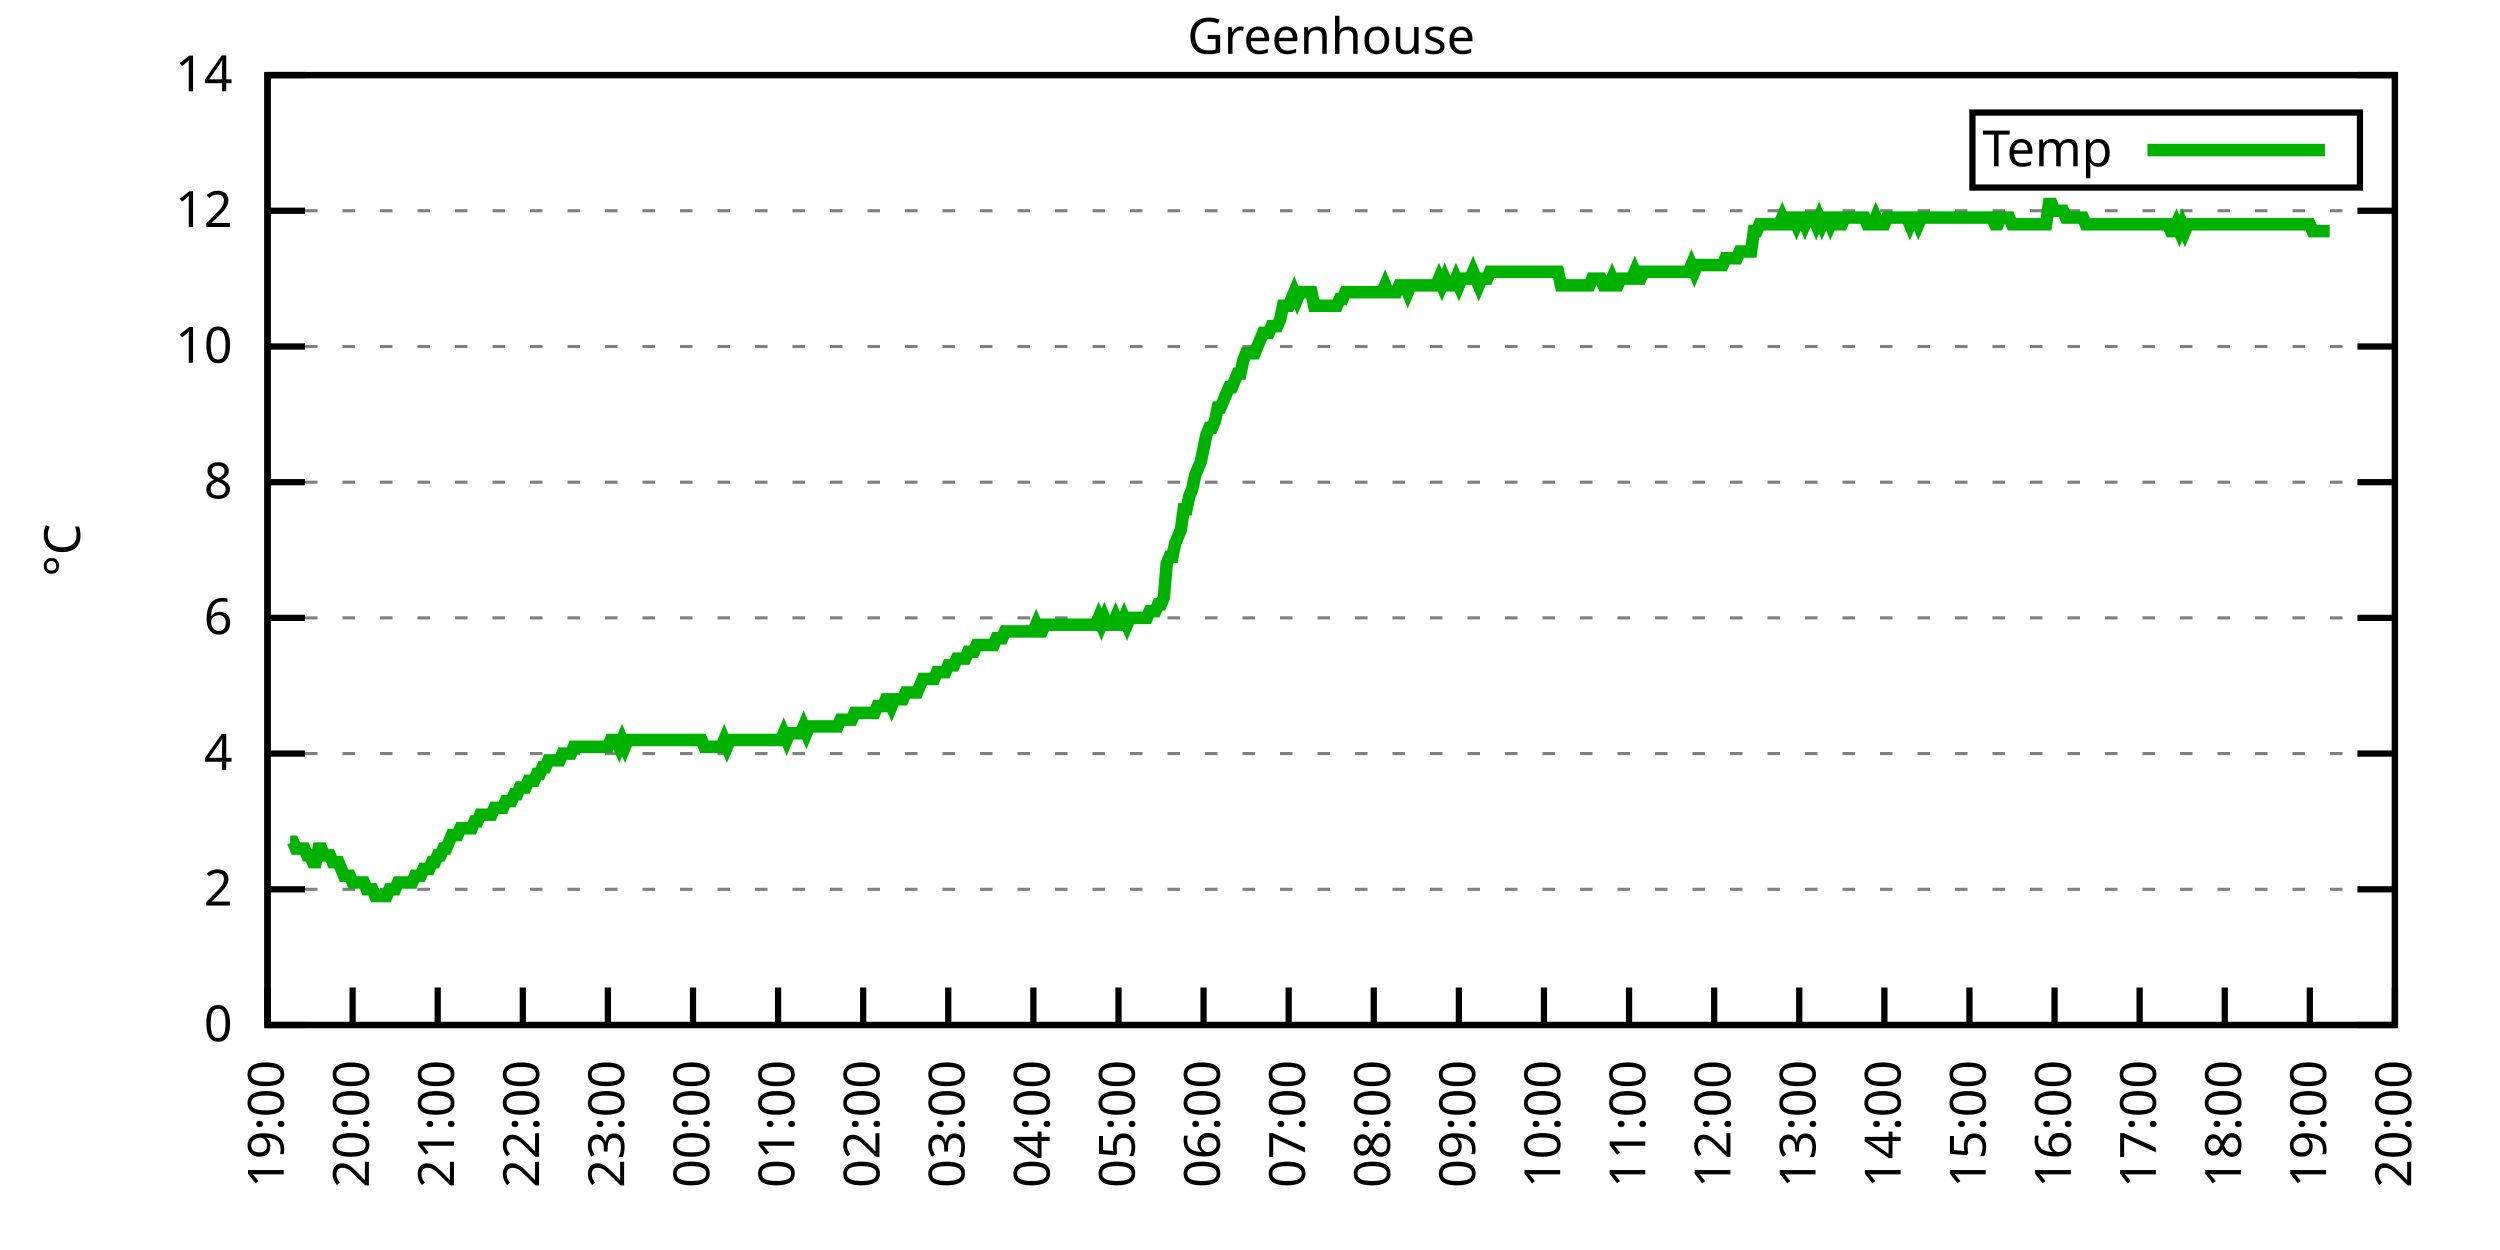
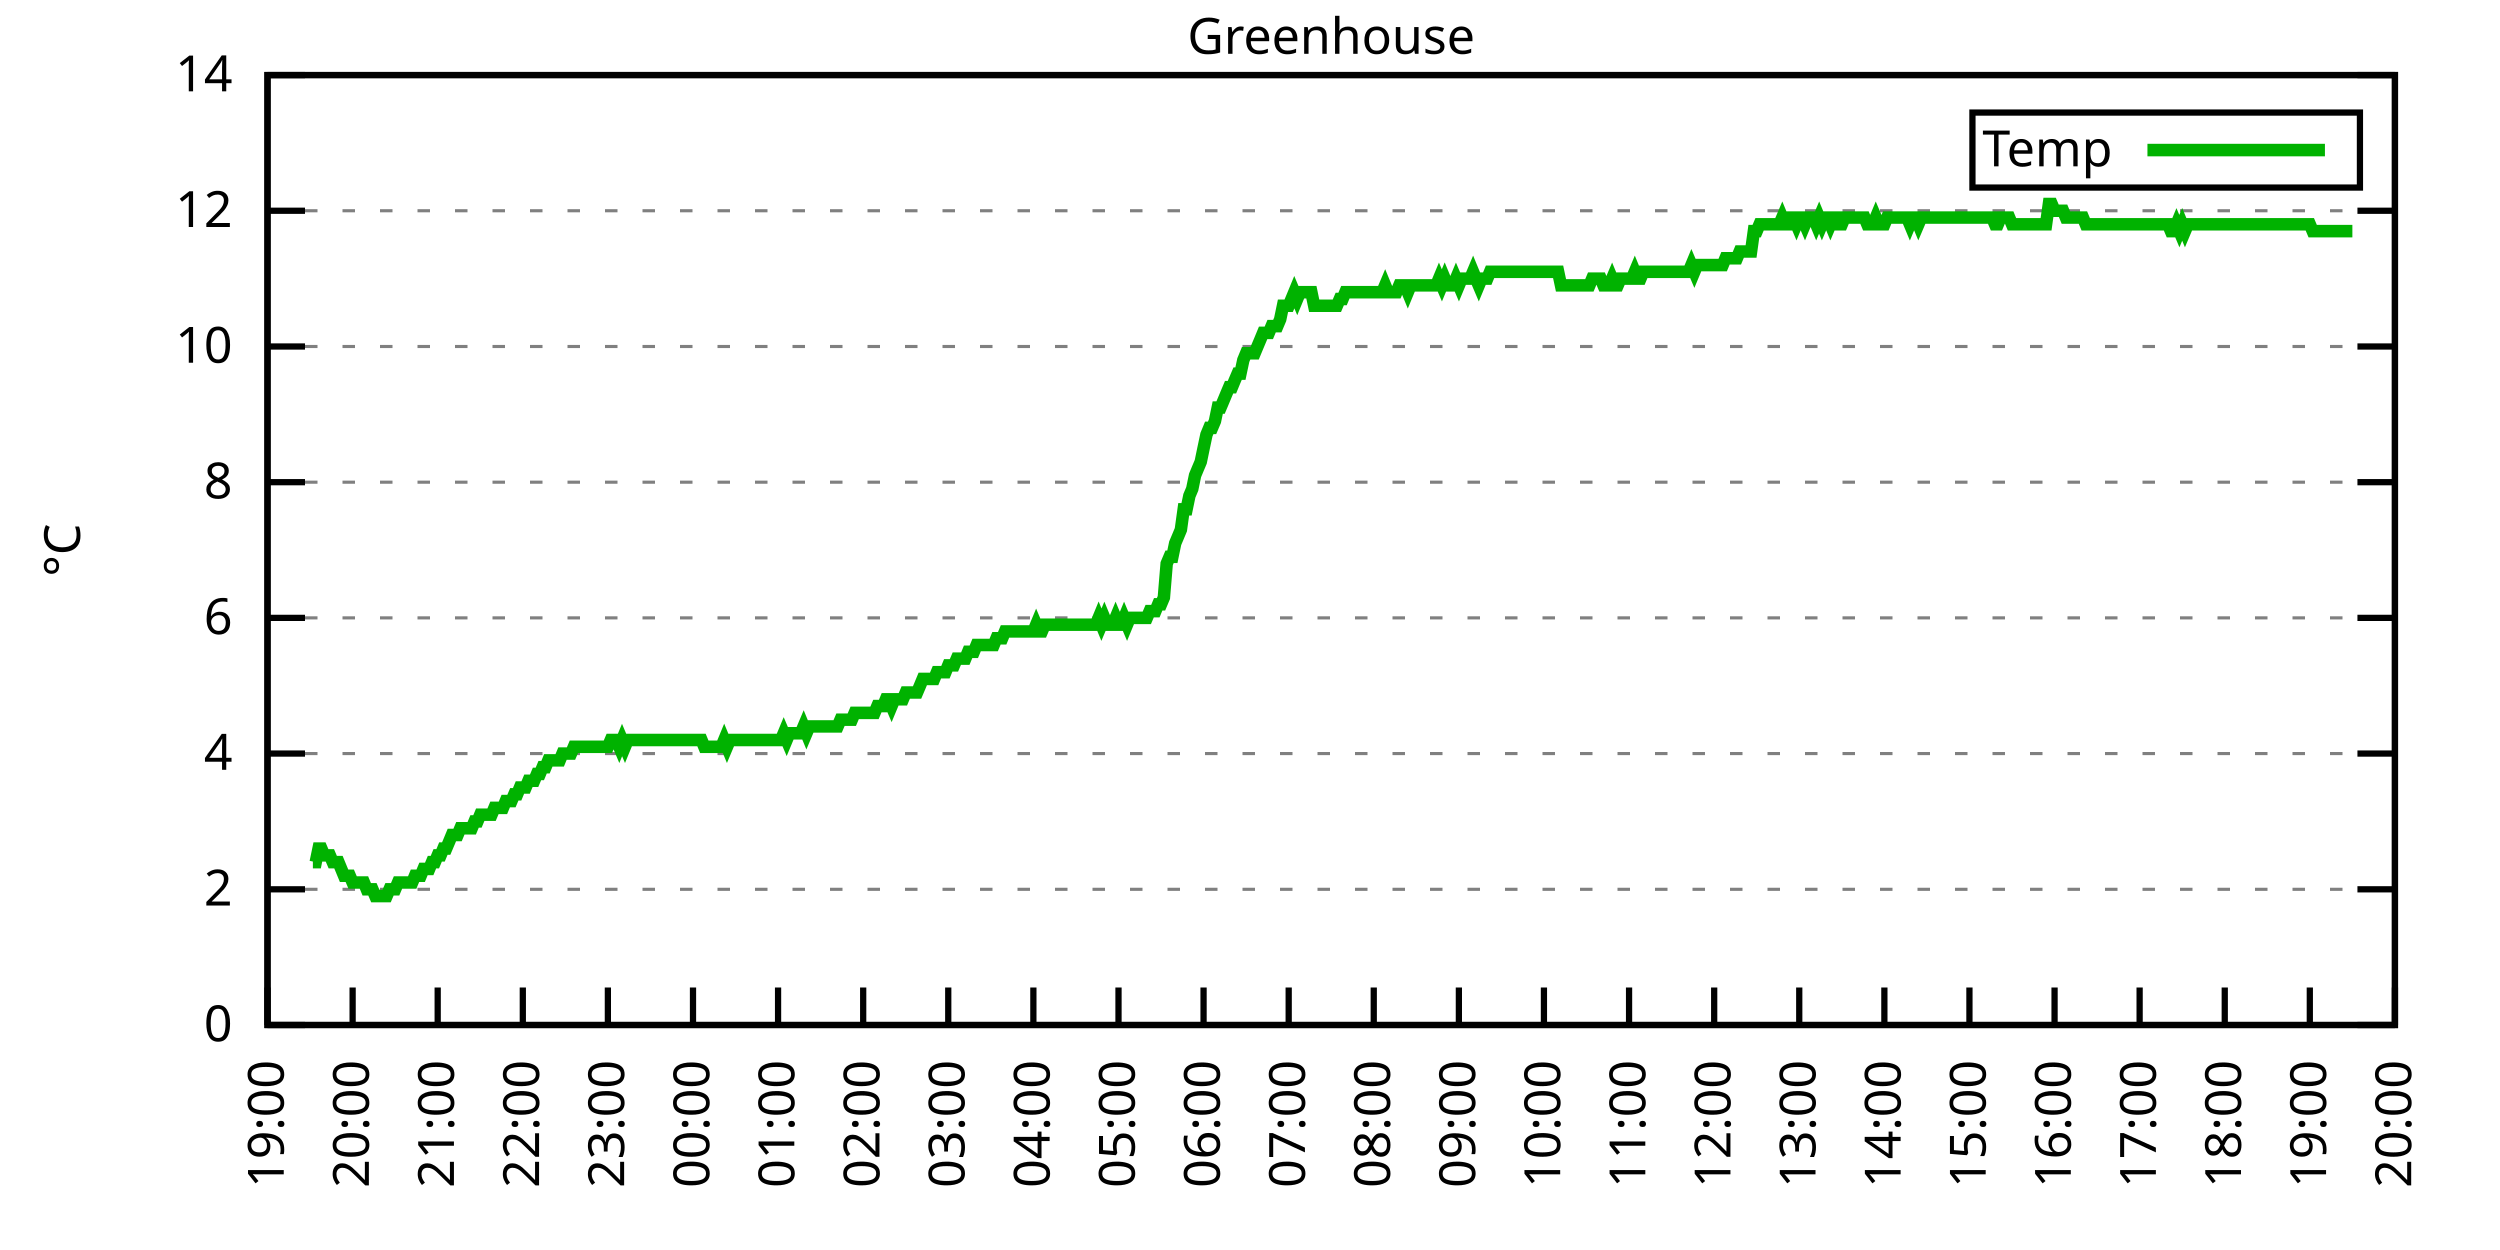
<svg xmlns="http://www.w3.org/2000/svg" xmlns:xlink="http://www.w3.org/1999/xlink" width="400" height="200" viewBox="0 0 400 200">
  <g id="gnuplot_canvas">
    <rect x="0" y="0" width="400" height="200" fill="none" />
    <defs>
      <circle id="gpDot" r="0.5" stroke-width="0.5" stroke="currentColor" />
      <path id="gpPt0" stroke-width="0.333" stroke="currentColor" d="M-1,0 h2 M0,-1 v2" />
      <path id="gpPt1" stroke-width="0.333" stroke="currentColor" d="M-1,-1 L1,1 M1,-1 L-1,1" />
      <path id="gpPt2" stroke-width="0.333" stroke="currentColor" d="M-1,0 L1,0 M0,-1 L0,1 M-1,-1 L1,1 M-1,1 L1,-1" />
      <rect id="gpPt3" stroke-width="0.333" stroke="currentColor" x="-1" y="-1" width="2" height="2" />
      <rect id="gpPt4" stroke-width="0.333" stroke="currentColor" fill="currentColor" x="-1" y="-1" width="2" height="2" />
      <circle id="gpPt5" stroke-width="0.333" stroke="currentColor" cx="0" cy="0" r="1" />
      <use xlink:href="#gpPt5" id="gpPt6" fill="currentColor" stroke="none" />
      <path id="gpPt7" stroke-width="0.333" stroke="currentColor" d="M0,-1.33 L-1.33,0.67 L1.33,0.67 z" />
      <use xlink:href="#gpPt7" id="gpPt8" fill="currentColor" stroke="none" />
      <use xlink:href="#gpPt7" id="gpPt9" stroke="currentColor" transform="rotate(180)" />
      <use xlink:href="#gpPt9" id="gpPt10" fill="currentColor" stroke="none" />
      <use xlink:href="#gpPt3" id="gpPt11" stroke="currentColor" transform="rotate(45)" />
      <use xlink:href="#gpPt11" id="gpPt12" fill="currentColor" stroke="none" />
      <path id="gpPt13" stroke-width="0.333" stroke="currentColor" d="M0,1.330 L1.265,0.411 L0.782,-1.067 L-0.782,-1.076 L-1.265,0.411 z" />
      <use xlink:href="#gpPt13" id="gpPt14" fill="currentColor" stroke="none" />
      <filter id="textbox" filterUnits="objectBoundingBox" x="0" y="0" height="1" width="1">
        <feFlood flood-color="white" flood-opacity="1" result="bgnd" />
        <feComposite in="SourceGraphic" in2="bgnd" operator="atop" />
      </filter>
      <filter id="greybox" filterUnits="objectBoundingBox" x="0" y="0" height="1" width="1">
        <feFlood flood-color="lightgrey" flood-opacity="1" result="grey" />
        <feComposite in="SourceGraphic" in2="grey" operator="atop" />
      </filter>
    </defs>
    <g fill="none" color="white" stroke="currentColor" stroke-width="1.00" stroke-linecap="butt" stroke-linejoin="miter">
</g>
    <g fill="none" color="black" stroke="currentColor" stroke-width="1.00" stroke-linecap="butt" stroke-linejoin="miter">
      <g stroke="none" shape-rendering="crispEdges">
        <polygon fill="rgb(255, 255, 255)" points="42.80,164.00 383.18,164.00 383.18,12.02 42.80,12.02 " />
      </g>
    </g>
    <g fill="none" color="black" stroke="currentColor" stroke-width="1.00" stroke-linecap="butt" stroke-linejoin="miter">
</g>
    <g fill="none" color="black" stroke="black" stroke-width="0.50" stroke-linecap="butt" stroke-linejoin="miter">
</g>
    <g fill="none" color="gray" stroke="currentColor" stroke-width="0.50" stroke-linecap="butt" stroke-linejoin="miter">
      <path stroke="gray" stroke-dasharray="2,4" class="gridline" d="M42.80,164.00 L383.19,164.00  " />
    </g>
    <g fill="none" color="gray" stroke="gray" stroke-width="1.00" stroke-linecap="butt" stroke-linejoin="miter">
</g>
    <g fill="none" color="black" stroke="currentColor" stroke-width="1.00" stroke-linecap="butt" stroke-linejoin="miter">
      <path stroke="black" d="M42.80,164.00 L48.80,164.00 M383.19,164.00 L377.19,164.00  " />
      <g transform="translate(37.20,166.60)" stroke="none" fill="black" font-family="Sans" font-size="8.00" text-anchor="end">
        <text>
          <tspan font-family="Sans"> 0</tspan>
        </text>
      </g>
    </g>
    <g fill="none" color="black" stroke="currentColor" stroke-width="1.00" stroke-linecap="butt" stroke-linejoin="miter">
</g>
    <g fill="none" color="black" stroke="black" stroke-width="0.50" stroke-linecap="butt" stroke-linejoin="miter">
</g>
    <g fill="none" color="gray" stroke="currentColor" stroke-width="0.50" stroke-linecap="butt" stroke-linejoin="miter">
      <path stroke="gray" stroke-dasharray="2,4" class="gridline" d="M42.80,142.29 L383.19,142.29  " />
    </g>
    <g fill="none" color="gray" stroke="gray" stroke-width="1.00" stroke-linecap="butt" stroke-linejoin="miter">
</g>
    <g fill="none" color="black" stroke="currentColor" stroke-width="1.00" stroke-linecap="butt" stroke-linejoin="miter">
      <path stroke="black" d="M42.80,142.29 L48.80,142.29 M383.19,142.29 L377.19,142.29  " />
      <g transform="translate(37.20,144.89)" stroke="none" fill="black" font-family="Sans" font-size="8.00" text-anchor="end">
        <text>
          <tspan font-family="Sans"> 2</tspan>
        </text>
      </g>
    </g>
    <g fill="none" color="black" stroke="currentColor" stroke-width="1.00" stroke-linecap="butt" stroke-linejoin="miter">
</g>
    <g fill="none" color="black" stroke="black" stroke-width="0.50" stroke-linecap="butt" stroke-linejoin="miter">
</g>
    <g fill="none" color="gray" stroke="currentColor" stroke-width="0.50" stroke-linecap="butt" stroke-linejoin="miter">
      <path stroke="gray" stroke-dasharray="2,4" class="gridline" d="M42.80,120.57 L383.19,120.57  " />
    </g>
    <g fill="none" color="gray" stroke="gray" stroke-width="1.00" stroke-linecap="butt" stroke-linejoin="miter">
</g>
    <g fill="none" color="black" stroke="currentColor" stroke-width="1.00" stroke-linecap="butt" stroke-linejoin="miter">
      <path stroke="black" d="M42.80,120.57 L48.80,120.57 M383.19,120.57 L377.19,120.57  " />
      <g transform="translate(37.20,123.17)" stroke="none" fill="black" font-family="Sans" font-size="8.00" text-anchor="end">
        <text>
          <tspan font-family="Sans"> 4</tspan>
        </text>
      </g>
    </g>
    <g fill="none" color="black" stroke="currentColor" stroke-width="1.00" stroke-linecap="butt" stroke-linejoin="miter">
</g>
    <g fill="none" color="black" stroke="black" stroke-width="0.50" stroke-linecap="butt" stroke-linejoin="miter">
</g>
    <g fill="none" color="gray" stroke="currentColor" stroke-width="0.50" stroke-linecap="butt" stroke-linejoin="miter">
      <path stroke="gray" stroke-dasharray="2,4" class="gridline" d="M42.80,98.86 L383.19,98.86  " />
    </g>
    <g fill="none" color="gray" stroke="gray" stroke-width="1.00" stroke-linecap="butt" stroke-linejoin="miter">
</g>
    <g fill="none" color="black" stroke="currentColor" stroke-width="1.00" stroke-linecap="butt" stroke-linejoin="miter">
      <path stroke="black" d="M42.80,98.86 L48.80,98.86 M383.19,98.86 L377.19,98.86  " />
      <g transform="translate(37.20,101.46)" stroke="none" fill="black" font-family="Sans" font-size="8.00" text-anchor="end">
        <text>
          <tspan font-family="Sans"> 6</tspan>
        </text>
      </g>
    </g>
    <g fill="none" color="black" stroke="currentColor" stroke-width="1.00" stroke-linecap="butt" stroke-linejoin="miter">
</g>
    <g fill="none" color="black" stroke="black" stroke-width="0.50" stroke-linecap="butt" stroke-linejoin="miter">
</g>
    <g fill="none" color="gray" stroke="currentColor" stroke-width="0.50" stroke-linecap="butt" stroke-linejoin="miter">
      <path stroke="gray" stroke-dasharray="2,4" class="gridline" d="M42.80,77.15 L383.19,77.15  " />
    </g>
    <g fill="none" color="gray" stroke="gray" stroke-width="1.00" stroke-linecap="butt" stroke-linejoin="miter">
</g>
    <g fill="none" color="black" stroke="currentColor" stroke-width="1.00" stroke-linecap="butt" stroke-linejoin="miter">
      <path stroke="black" d="M42.80,77.15 L48.80,77.15 M383.19,77.15 L377.19,77.15  " />
      <g transform="translate(37.20,79.75)" stroke="none" fill="black" font-family="Sans" font-size="8.00" text-anchor="end">
        <text>
          <tspan font-family="Sans"> 8</tspan>
        </text>
      </g>
    </g>
    <g fill="none" color="black" stroke="currentColor" stroke-width="1.00" stroke-linecap="butt" stroke-linejoin="miter">
</g>
    <g fill="none" color="black" stroke="black" stroke-width="0.50" stroke-linecap="butt" stroke-linejoin="miter">
</g>
    <g fill="none" color="gray" stroke="currentColor" stroke-width="0.50" stroke-linecap="butt" stroke-linejoin="miter">
      <path stroke="gray" stroke-dasharray="2,4" class="gridline" d="M42.80,55.44 L383.19,55.44  " />
    </g>
    <g fill="none" color="gray" stroke="gray" stroke-width="1.00" stroke-linecap="butt" stroke-linejoin="miter">
</g>
    <g fill="none" color="black" stroke="currentColor" stroke-width="1.00" stroke-linecap="butt" stroke-linejoin="miter">
      <path stroke="black" d="M42.80,55.44 L48.80,55.44 M383.19,55.44 L377.19,55.44  " />
      <g transform="translate(37.20,58.04)" stroke="none" fill="black" font-family="Sans" font-size="8.00" text-anchor="end">
        <text>
          <tspan font-family="Sans"> 10</tspan>
        </text>
      </g>
    </g>
    <g fill="none" color="black" stroke="currentColor" stroke-width="1.00" stroke-linecap="butt" stroke-linejoin="miter">
</g>
    <g fill="none" color="black" stroke="black" stroke-width="0.50" stroke-linecap="butt" stroke-linejoin="miter">
</g>
    <g fill="none" color="gray" stroke="currentColor" stroke-width="0.50" stroke-linecap="butt" stroke-linejoin="miter">
      <path stroke="gray" stroke-dasharray="2,4" class="gridline" d="M42.80,33.72 L383.19,33.72  " />
    </g>
    <g fill="none" color="gray" stroke="gray" stroke-width="1.00" stroke-linecap="butt" stroke-linejoin="miter">
</g>
    <g fill="none" color="black" stroke="currentColor" stroke-width="1.00" stroke-linecap="butt" stroke-linejoin="miter">
      <path stroke="black" d="M42.80,33.72 L48.80,33.72 M383.19,33.72 L377.19,33.72  " />
      <g transform="translate(37.20,36.32)" stroke="none" fill="black" font-family="Sans" font-size="8.00" text-anchor="end">
        <text>
          <tspan font-family="Sans"> 12</tspan>
        </text>
      </g>
    </g>
    <g fill="none" color="black" stroke="currentColor" stroke-width="1.00" stroke-linecap="butt" stroke-linejoin="miter">
</g>
    <g fill="none" color="black" stroke="black" stroke-width="0.50" stroke-linecap="butt" stroke-linejoin="miter">
</g>
    <g fill="none" color="gray" stroke="currentColor" stroke-width="0.50" stroke-linecap="butt" stroke-linejoin="miter">
      <path stroke="gray" stroke-dasharray="2,4" class="gridline" d="M42.80,12.01 L383.19,12.01  " />
    </g>
    <g fill="none" color="gray" stroke="gray" stroke-width="1.00" stroke-linecap="butt" stroke-linejoin="miter">
</g>
    <g fill="none" color="black" stroke="currentColor" stroke-width="1.00" stroke-linecap="butt" stroke-linejoin="miter">
      <path stroke="black" d="M42.80,12.01 L48.80,12.01 M383.19,12.01 L377.19,12.01  " />
      <g transform="translate(37.20,14.61)" stroke="none" fill="black" font-family="Sans" font-size="8.00" text-anchor="end">
        <text>
          <tspan font-family="Sans"> 14</tspan>
        </text>
      </g>
    </g>
    <g fill="none" color="black" stroke="currentColor" stroke-width="1.00" stroke-linecap="butt" stroke-linejoin="miter">
      <path stroke="black" d="M42.80,164.00 L42.80,158.00  " />
      <g transform="translate(45.40,169.60) rotate(270.00)" stroke="none" fill="black" font-family="Sans" font-size="8.00" text-anchor="end">
        <text>
          <tspan font-family="Sans">19:00</tspan>
        </text>
      </g>
    </g>
    <g fill="none" color="black" stroke="currentColor" stroke-width="1.00" stroke-linecap="butt" stroke-linejoin="miter">
      <path stroke="black" d="M56.42,164.00 L56.42,158.00  " />
      <g transform="translate(59.02,169.60) rotate(270.00)" stroke="none" fill="black" font-family="Sans" font-size="8.00" text-anchor="end">
        <text>
          <tspan font-family="Sans">20:00</tspan>
        </text>
      </g>
    </g>
    <g fill="none" color="black" stroke="currentColor" stroke-width="1.00" stroke-linecap="butt" stroke-linejoin="miter">
      <path stroke="black" d="M70.03,164.00 L70.03,158.00  " />
      <g transform="translate(72.63,169.60) rotate(270.00)" stroke="none" fill="black" font-family="Sans" font-size="8.00" text-anchor="end">
        <text>
          <tspan font-family="Sans">21:00</tspan>
        </text>
      </g>
    </g>
    <g fill="none" color="black" stroke="currentColor" stroke-width="1.00" stroke-linecap="butt" stroke-linejoin="miter">
      <path stroke="black" d="M83.65,164.00 L83.65,158.00  " />
      <g transform="translate(86.25,169.60) rotate(270.00)" stroke="none" fill="black" font-family="Sans" font-size="8.00" text-anchor="end">
        <text>
          <tspan font-family="Sans">22:00</tspan>
        </text>
      </g>
    </g>
    <g fill="none" color="black" stroke="currentColor" stroke-width="1.00" stroke-linecap="butt" stroke-linejoin="miter">
      <path stroke="black" d="M97.26,164.00 L97.26,158.00  " />
      <g transform="translate(99.86,169.60) rotate(270.00)" stroke="none" fill="black" font-family="Sans" font-size="8.00" text-anchor="end">
        <text>
          <tspan font-family="Sans">23:00</tspan>
        </text>
      </g>
    </g>
    <g fill="none" color="black" stroke="currentColor" stroke-width="1.00" stroke-linecap="butt" stroke-linejoin="miter">
      <path stroke="black" d="M110.88,164.00 L110.88,158.00  " />
      <g transform="translate(113.48,169.60) rotate(270.00)" stroke="none" fill="black" font-family="Sans" font-size="8.00" text-anchor="end">
        <text>
          <tspan font-family="Sans">00:00</tspan>
        </text>
      </g>
    </g>
    <g fill="none" color="black" stroke="currentColor" stroke-width="1.00" stroke-linecap="butt" stroke-linejoin="miter">
      <path stroke="black" d="M124.49,164.00 L124.49,158.00  " />
      <g transform="translate(127.09,169.60) rotate(270.00)" stroke="none" fill="black" font-family="Sans" font-size="8.00" text-anchor="end">
        <text>
          <tspan font-family="Sans">01:00</tspan>
        </text>
      </g>
    </g>
    <g fill="none" color="black" stroke="currentColor" stroke-width="1.00" stroke-linecap="butt" stroke-linejoin="miter">
      <path stroke="black" d="M138.11,164.00 L138.11,158.00  " />
      <g transform="translate(140.71,169.60) rotate(270.00)" stroke="none" fill="black" font-family="Sans" font-size="8.00" text-anchor="end">
        <text>
          <tspan font-family="Sans">02:00</tspan>
        </text>
      </g>
    </g>
    <g fill="none" color="black" stroke="currentColor" stroke-width="1.00" stroke-linecap="butt" stroke-linejoin="miter">
      <path stroke="black" d="M151.72,164.00 L151.72,158.00  " />
      <g transform="translate(154.32,169.60) rotate(270.00)" stroke="none" fill="black" font-family="Sans" font-size="8.00" text-anchor="end">
        <text>
          <tspan font-family="Sans">03:00</tspan>
        </text>
      </g>
    </g>
    <g fill="none" color="black" stroke="currentColor" stroke-width="1.00" stroke-linecap="butt" stroke-linejoin="miter">
      <path stroke="black" d="M165.34,164.00 L165.34,158.00  " />
      <g transform="translate(167.94,169.60) rotate(270.00)" stroke="none" fill="black" font-family="Sans" font-size="8.00" text-anchor="end">
        <text>
          <tspan font-family="Sans">04:00</tspan>
        </text>
      </g>
    </g>
    <g fill="none" color="black" stroke="currentColor" stroke-width="1.00" stroke-linecap="butt" stroke-linejoin="miter">
      <path stroke="black" d="M178.96,164.00 L178.96,158.00  " />
      <g transform="translate(181.56,169.60) rotate(270.00)" stroke="none" fill="black" font-family="Sans" font-size="8.00" text-anchor="end">
        <text>
          <tspan font-family="Sans">05:00</tspan>
        </text>
      </g>
    </g>
    <g fill="none" color="black" stroke="currentColor" stroke-width="1.00" stroke-linecap="butt" stroke-linejoin="miter">
      <path stroke="black" d="M192.57,164.00 L192.57,158.00  " />
      <g transform="translate(195.17,169.60) rotate(270.00)" stroke="none" fill="black" font-family="Sans" font-size="8.00" text-anchor="end">
        <text>
          <tspan font-family="Sans">06:00</tspan>
        </text>
      </g>
    </g>
    <g fill="none" color="black" stroke="currentColor" stroke-width="1.00" stroke-linecap="butt" stroke-linejoin="miter">
      <path stroke="black" d="M206.19,164.00 L206.19,158.00  " />
      <g transform="translate(208.79,169.60) rotate(270.00)" stroke="none" fill="black" font-family="Sans" font-size="8.00" text-anchor="end">
        <text>
          <tspan font-family="Sans">07:00</tspan>
        </text>
      </g>
    </g>
    <g fill="none" color="black" stroke="currentColor" stroke-width="1.00" stroke-linecap="butt" stroke-linejoin="miter">
      <path stroke="black" d="M219.80,164.00 L219.80,158.00  " />
      <g transform="translate(222.40,169.60) rotate(270.00)" stroke="none" fill="black" font-family="Sans" font-size="8.00" text-anchor="end">
        <text>
          <tspan font-family="Sans">08:00</tspan>
        </text>
      </g>
    </g>
    <g fill="none" color="black" stroke="currentColor" stroke-width="1.00" stroke-linecap="butt" stroke-linejoin="miter">
      <path stroke="black" d="M233.42,164.00 L233.42,158.00  " />
      <g transform="translate(236.02,169.60) rotate(270.00)" stroke="none" fill="black" font-family="Sans" font-size="8.00" text-anchor="end">
        <text>
          <tspan font-family="Sans">09:00</tspan>
        </text>
      </g>
    </g>
    <g fill="none" color="black" stroke="currentColor" stroke-width="1.00" stroke-linecap="butt" stroke-linejoin="miter">
      <path stroke="black" d="M247.03,164.00 L247.03,158.00  " />
      <g transform="translate(249.63,169.60) rotate(270.00)" stroke="none" fill="black" font-family="Sans" font-size="8.00" text-anchor="end">
        <text>
          <tspan font-family="Sans">10:00</tspan>
        </text>
      </g>
    </g>
    <g fill="none" color="black" stroke="currentColor" stroke-width="1.00" stroke-linecap="butt" stroke-linejoin="miter">
      <path stroke="black" d="M260.65,164.00 L260.65,158.00  " />
      <g transform="translate(263.25,169.60) rotate(270.00)" stroke="none" fill="black" font-family="Sans" font-size="8.00" text-anchor="end">
        <text>
          <tspan font-family="Sans">11:00</tspan>
        </text>
      </g>
    </g>
    <g fill="none" color="black" stroke="currentColor" stroke-width="1.00" stroke-linecap="butt" stroke-linejoin="miter">
      <path stroke="black" d="M274.27,164.00 L274.27,158.00  " />
      <g transform="translate(276.87,169.60) rotate(270.00)" stroke="none" fill="black" font-family="Sans" font-size="8.00" text-anchor="end">
        <text>
          <tspan font-family="Sans">12:00</tspan>
        </text>
      </g>
    </g>
    <g fill="none" color="black" stroke="currentColor" stroke-width="1.00" stroke-linecap="butt" stroke-linejoin="miter">
      <path stroke="black" d="M287.88,164.00 L287.88,158.00  " />
      <g transform="translate(290.48,169.60) rotate(270.00)" stroke="none" fill="black" font-family="Sans" font-size="8.00" text-anchor="end">
        <text>
          <tspan font-family="Sans">13:00</tspan>
        </text>
      </g>
    </g>
    <g fill="none" color="black" stroke="currentColor" stroke-width="1.00" stroke-linecap="butt" stroke-linejoin="miter">
      <path stroke="black" d="M301.50,164.00 L301.50,158.00  " />
      <g transform="translate(304.10,169.60) rotate(270.00)" stroke="none" fill="black" font-family="Sans" font-size="8.00" text-anchor="end">
        <text>
          <tspan font-family="Sans">14:00</tspan>
        </text>
      </g>
    </g>
    <g fill="none" color="black" stroke="currentColor" stroke-width="1.00" stroke-linecap="butt" stroke-linejoin="miter">
      <path stroke="black" d="M315.11,164.00 L315.11,158.00  " />
      <g transform="translate(317.71,169.60) rotate(270.00)" stroke="none" fill="black" font-family="Sans" font-size="8.00" text-anchor="end">
        <text>
          <tspan font-family="Sans">15:00</tspan>
        </text>
      </g>
    </g>
    <g fill="none" color="black" stroke="currentColor" stroke-width="1.00" stroke-linecap="butt" stroke-linejoin="miter">
      <path stroke="black" d="M328.73,164.00 L328.73,158.00  " />
      <g transform="translate(331.33,169.60) rotate(270.00)" stroke="none" fill="black" font-family="Sans" font-size="8.00" text-anchor="end">
        <text>
          <tspan font-family="Sans">16:00</tspan>
        </text>
      </g>
    </g>
    <g fill="none" color="black" stroke="currentColor" stroke-width="1.00" stroke-linecap="butt" stroke-linejoin="miter">
      <path stroke="black" d="M342.34,164.00 L342.34,158.00  " />
      <g transform="translate(344.94,169.60) rotate(270.00)" stroke="none" fill="black" font-family="Sans" font-size="8.00" text-anchor="end">
        <text>
          <tspan font-family="Sans">17:00</tspan>
        </text>
      </g>
    </g>
    <g fill="none" color="black" stroke="currentColor" stroke-width="1.00" stroke-linecap="butt" stroke-linejoin="miter">
      <path stroke="black" d="M355.96,164.00 L355.96,158.00  " />
      <g transform="translate(358.56,169.60) rotate(270.00)" stroke="none" fill="black" font-family="Sans" font-size="8.00" text-anchor="end">
        <text>
          <tspan font-family="Sans">18:00</tspan>
        </text>
      </g>
    </g>
    <g fill="none" color="black" stroke="currentColor" stroke-width="1.00" stroke-linecap="butt" stroke-linejoin="miter">
      <path stroke="black" d="M369.57,164.00 L369.57,158.00  " />
      <g transform="translate(372.17,169.60) rotate(270.00)" stroke="none" fill="black" font-family="Sans" font-size="8.00" text-anchor="end">
        <text>
          <tspan font-family="Sans">19:00</tspan>
        </text>
      </g>
    </g>
    <g fill="none" color="black" stroke="currentColor" stroke-width="1.00" stroke-linecap="butt" stroke-linejoin="miter">
      <path stroke="black" d="M383.19,164.00 L383.19,158.00  " />
      <g transform="translate(385.79,169.60) rotate(270.00)" stroke="none" fill="black" font-family="Sans" font-size="8.00" text-anchor="end">
        <text>
          <tspan font-family="Sans">20:00</tspan>
        </text>
      </g>
    </g>
    <g fill="none" color="black" stroke="currentColor" stroke-width="1.00" stroke-linecap="butt" stroke-linejoin="miter">
</g>
    <g fill="none" color="black" stroke="currentColor" stroke-width="1.00" stroke-linecap="butt" stroke-linejoin="miter">
      <path stroke="black" d="M42.80,12.01 L42.80,164.00 L383.19,164.00 L383.19,12.01 L42.80,12.01 Z  " />
    </g>
    <g fill="none" color="black" stroke="currentColor" stroke-width="1.00" stroke-linecap="butt" stroke-linejoin="miter">
</g>
    <g fill="none" color="black" stroke="currentColor" stroke-width="1.00" stroke-linecap="butt" stroke-linejoin="miter">
      <path stroke="black" d="M315.59,30.01 L315.59,18.01 L377.59,18.01 L377.59,30.01 L315.59,30.01 Z  " />
    </g>
    <g id="Greenhouse_plot_1">
      <g fill="none" color="white" stroke="black" stroke-width="2.00" stroke-linecap="butt" stroke-linejoin="miter">
</g>
      <g fill="none" color="black" stroke="currentColor" stroke-width="2.00" stroke-linecap="butt" stroke-linejoin="miter">
        <g transform="translate(337.99,26.61)" stroke="none" fill="black" font-family="Sans" font-size="8.00" text-anchor="end">
          <text>
            <tspan font-family="Sans">Temp</tspan>
          </text>
        </g>
      </g>
      <g fill="none" color="black" stroke="currentColor" stroke-width="2.00" stroke-linecap="butt" stroke-linejoin="miter">
-         <path stroke="rgb(  0, 178,   0)" d="M343.59,24.01 L371.99,24.01 M46.43,134.69 L46.88,134.69 L47.34,135.77 L47.79,135.77 L48.25,135.77 L48.70,135.77   L49.15,136.86 L49.61,136.86 L50.06,137.94 L50.52,137.94 L50.97,135.77 L51.42,135.77 L51.88,136.86 L52.33,136.86   L52.78,136.86 L53.24,137.94 L53.69,137.94 L54.15,137.94 L54.60,139.03 L55.05,140.12 L55.51,140.12 L55.96,140.12   L56.42,141.20 L56.87,141.20 L57.32,141.20 L57.78,141.20 L58.23,141.20 L58.68,142.29 L59.14,142.29 L59.59,142.29   L60.05,143.37 L60.50,143.37 L60.95,143.37 L61.41,143.37 L61.86,143.37 L62.32,142.29 L62.77,142.29 L63.22,142.29   L63.68,141.20 L64.13,141.20 L64.58,141.20 L65.04,141.20 L65.49,141.20 L65.95,141.20 L66.40,140.12 L66.85,140.12   L67.31,140.12 L67.76,139.03 L68.22,139.03 L68.67,139.03 L69.12,137.94 L69.58,137.94 L70.03,136.86 L70.49,136.86   L70.94,135.77 L71.39,135.77 L71.85,134.69 L72.30,133.60 L72.75,133.60 L73.21,133.60 L73.66,132.52 L74.12,132.52   L74.57,132.52 L75.02,132.52 L75.48,132.52 L75.93,131.43 L76.39,131.43 L76.84,130.35 L77.29,130.35 L77.75,130.35   L78.20,130.35 L78.65,130.35 L79.11,129.26 L79.56,129.26 L80.02,129.26 L80.47,129.26 L80.92,128.17 L81.38,128.17   L81.83,128.17 L82.29,127.09 L82.74,127.09 L83.19,126.00 L83.65,126.00 L84.10,126.00 L84.55,124.92 L85.01,124.92   L85.46,124.92 L85.92,123.83 L86.37,123.83 L86.82,122.75 L87.28,122.75 L87.73,121.66 L88.19,121.66 L88.64,121.66   L89.09,121.66 L89.55,121.66 L90.00,120.57 L90.45,120.57 L90.91,120.57 L91.36,120.57 L91.82,119.49 L92.27,119.49   L92.72,119.49 L93.18,119.49 L93.63,119.49 L94.09,119.49 L94.54,119.49 L94.99,119.49 L95.45,119.49 L95.90,119.49   L96.35,119.49 L96.81,119.49 L97.26,119.49 L97.72,118.40 L98.17,118.40 L98.62,118.40 L99.08,119.49 L99.53,118.40   L99.99,119.49 L100.44,118.40 L100.89,118.40 L101.35,118.40 L101.80,118.40 L102.25,118.40 L102.71,118.40 L103.16,118.40   L103.62,118.40 L104.07,118.40 L104.52,118.40 L104.98,118.40 L105.43,118.40 L105.89,118.40 L106.34,118.40 L106.79,118.40   L107.25,118.40 L107.70,118.40 L108.15,118.40 L108.61,118.40 L109.06,118.40 L109.52,118.40 L109.97,118.40 L110.42,118.40   L110.88,118.40 L111.33,118.40 L111.79,118.40 L112.24,118.40 L112.69,119.49 L113.15,119.49 L113.60,119.49 L114.05,119.49   L114.51,119.49 L114.96,119.49 L115.42,119.49 L115.87,118.40 L116.32,119.49 L116.78,118.40 L117.23,118.40 L117.69,118.40   L118.14,118.40 L118.59,118.40 L119.05,118.40 L119.50,118.40 L119.96,118.40 L120.41,118.40 L120.86,118.40 L121.32,118.40   L121.77,118.40 L122.22,118.40 L122.68,118.40 L123.13,118.40 L123.59,118.40 L124.04,118.40 L124.49,118.40 L124.95,118.40   L125.40,117.32 L125.86,118.40 L126.31,117.32 L126.76,117.32 L127.22,117.32 L127.67,117.32 L128.12,117.32 L128.58,116.23   L129.03,117.32 L129.49,116.23 L129.94,116.23 L130.39,116.23 L130.85,116.23 L131.30,116.23 L131.76,116.23 L132.21,116.23   L132.66,116.23 L133.12,116.23 L133.57,116.23 L134.02,116.23 L134.48,115.15 L134.93,115.15 L135.39,115.15 L135.84,115.15   L136.29,115.15 L136.75,114.06 L137.20,114.06 L137.66,114.06 L138.11,114.06 L138.56,114.06 L139.02,114.06 L139.47,114.06   L139.92,114.06 L140.38,112.97 L140.83,112.97 L141.29,112.97 L141.74,111.89 L142.19,111.89 L142.65,112.97 L143.10,111.89   L143.56,111.89 L144.01,111.89 L144.46,111.89 L144.92,110.80 L145.37,110.80 L145.82,110.80 L146.28,110.80 L146.73,110.80   L147.19,109.72 L147.64,108.63 L148.09,108.63 L148.55,108.63 L149.00,108.63 L149.46,108.63 L149.91,107.55 L150.36,107.55   L150.82,107.55 L151.27,107.55 L151.72,106.46 L152.18,106.46 L152.63,106.46 L153.09,105.38 L153.54,105.38 L153.99,105.38   L154.45,105.38 L154.90,104.29 L155.36,104.29 L155.81,104.29 L156.26,103.20 L156.72,103.20 L157.17,103.20 L157.62,103.20   L158.08,103.20 L158.53,103.20 L158.99,103.20 L159.44,102.12 L159.89,102.12 L160.35,102.12 L160.80,101.03 L161.26,101.03   L161.71,101.03 L162.16,101.03 L162.62,101.03 L163.07,101.03 L163.52,101.03 L163.98,101.03 L164.43,101.03 L164.89,101.03   L165.34,101.03 L165.79,99.95 L166.25,101.03 L166.70,101.03 L167.16,99.95 L167.61,99.95 L168.06,99.95 L168.52,99.95   L168.97,99.95 L169.43,99.95 L169.88,99.95 L170.33,99.95 L170.79,99.95 L171.24,99.95 L171.69,99.95 L172.15,99.95   L172.60,99.95 L173.06,99.95 L173.51,99.95 L173.96,99.95 L174.42,99.95 L174.87,99.95 L175.33,99.95 L175.78,98.86   L176.23,99.95 L176.69,98.86 L177.14,99.95 L177.59,99.95 L178.05,99.95 L178.50,98.86 L178.96,99.95 L179.41,99.95   L179.86,98.86 L180.32,99.95 L180.77,98.86 L181.23,98.86 L181.68,98.86 L182.13,98.86 L182.59,98.86 L183.04,98.86   L183.49,98.86 L183.95,97.78 L184.40,97.78 L184.86,97.78 L185.31,96.69 L185.76,96.69 L186.22,95.60 L186.67,90.18   L187.13,89.09 L187.58,89.09 L188.03,86.92 L188.49,85.83 L188.94,84.75 L189.39,81.49 L189.85,81.49 L190.30,79.32   L190.76,78.23 L191.21,76.06 L191.66,74.98 L192.12,73.89 L192.57,71.72 L193.03,69.55 L193.48,68.46 L193.93,68.46   L194.39,67.38 L194.84,65.21 L195.29,65.21 L195.75,64.12 L196.20,63.04 L196.66,61.95 L197.11,61.95 L197.56,60.86   L198.02,59.78 L198.47,59.78 L198.93,57.61 L199.38,56.52 L199.83,56.52 L200.29,56.52 L200.74,56.52 L201.19,55.44   L201.65,54.35 L202.10,53.26 L202.56,53.26 L203.01,53.26 L203.46,52.18 L203.92,52.18 L204.37,52.18 L204.83,51.09   L205.28,48.92 L205.73,48.92 L206.19,48.92 L206.64,47.84 L207.09,46.75 L207.55,47.84 L208.00,46.75 L208.46,46.75   L208.91,46.75 L209.36,46.75 L209.82,46.75 L210.27,48.92 L210.73,48.92 L211.18,48.92 L211.63,48.92 L212.09,48.92   L212.54,48.92 L213.00,48.92 L213.45,48.92 L213.90,48.92 L214.36,47.84 L214.81,47.84 L215.26,46.75 L215.72,46.75   L216.17,46.75 L216.63,46.75 L217.08,46.75 L217.53,46.75 L217.99,46.75 L218.44,46.75 L218.90,46.75 L219.35,46.75   L219.80,46.75 L220.26,46.75 L220.71,46.75 L221.16,46.75 L221.62,45.66 L222.07,46.75 L222.53,46.75 L222.98,46.75   L223.43,46.75 L223.89,45.66 L224.34,45.66 L224.80,45.66 L225.25,46.75 L225.70,45.66 L226.16,45.66 L226.61,45.66   L227.06,45.66 L227.52,45.66 L227.97,45.66 L228.43,45.66 L228.88,45.66 L229.33,45.66 L229.79,45.66 L230.24,44.58   L230.70,45.66 L231.15,44.58 L231.60,45.66 L232.06,45.66 L232.51,45.66 L232.96,44.58 L233.42,45.66 L233.87,44.58   L234.33,44.58 L234.78,44.58 L235.23,44.58 L235.69,43.49 L236.14,44.58 L236.60,45.66 L237.05,44.58 L237.50,44.58   L237.96,44.58 L238.41,43.49 L238.86,43.49 L239.32,43.49 L239.77,43.49 L240.23,43.49 L240.68,43.49 L241.13,43.49   L241.59,43.49 L242.04,43.49 L242.50,43.49 L242.95,43.49 L243.40,43.49 L243.86,43.49 L244.31,43.49 L244.76,43.49   L245.22,43.49 L245.67,43.49 L246.13,43.49 L246.58,43.49 L247.03,43.49 L247.49,43.49 L247.94,43.49 L248.40,43.49   L248.85,43.49 L249.30,43.49 L249.76,45.66 L250.21,45.66 L250.66,45.66 L251.12,45.66 L251.57,45.66 L252.03,45.66   L252.48,45.66 L252.93,45.66 L253.39,45.66 L253.84,45.66 L254.30,45.66 L254.75,44.58 L255.20,44.58 L255.66,44.58   L256.11,44.58 L256.56,45.66 L257.02,45.66 L257.47,45.66 L257.93,44.58 L258.38,45.66 L258.83,45.66 L259.29,44.58   L259.74,44.58 L260.20,44.58 L260.65,44.58 L261.10,44.58 L261.56,43.49 L262.01,44.58 L262.47,44.58 L262.92,43.49   L263.37,43.49 L263.83,43.49 L264.28,43.49 L264.73,43.49 L265.19,43.49 L265.64,43.49 L266.10,43.49 L266.55,43.49   L267.00,43.49 L267.46,43.49 L267.91,43.49 L268.37,43.49 L268.82,43.49 L269.27,43.49 L269.73,43.49 L270.18,43.49   L270.63,42.41 L271.09,43.49 L271.54,42.41 L272.00,42.41 L272.45,42.41 L272.90,42.41 L273.36,42.41 L273.81,42.41   L274.27,42.41 L274.72,42.41 L275.17,42.41 L275.63,42.41 L276.08,41.32 L276.53,41.32 L276.99,41.32 L277.44,41.32   L277.90,41.32 L278.35,40.24 L278.80,40.24 L279.26,40.24 L279.71,40.24 L280.17,40.24 L280.62,36.98 L281.07,36.98   L281.53,35.89 L281.98,35.89 L282.43,35.89 L282.89,35.89 L283.34,35.89 L283.80,35.89 L284.25,35.89 L284.70,35.89   L285.16,34.81 L285.61,35.89 L286.07,35.89 L286.52,34.81 L286.97,34.81 L287.43,35.89 L287.88,34.81 L288.33,34.81   L288.79,35.89 L289.24,34.81 L289.70,34.81 L290.15,34.81 L290.60,35.89 L291.06,34.81 L291.51,35.89 L291.97,34.81   L292.42,34.81 L292.87,35.89 L293.33,34.81 L293.78,34.81 L294.23,35.89 L294.69,35.89 L295.14,34.81 L295.60,34.81   L296.05,34.81 L296.50,34.81 L296.96,34.81 L297.41,34.81 L297.87,34.81 L298.32,34.81 L298.77,35.89 L299.23,35.89   L299.68,35.89 L300.13,34.81 L300.59,35.89 L301.04,35.89 L301.50,35.89 L301.95,34.81 L302.40,34.81 L302.86,34.81   L303.31,34.81 L303.77,34.81 L304.22,34.81 L304.67,34.81 L305.13,34.81 L305.58,35.89 L306.03,34.81 L306.49,34.81   L306.94,35.89 L307.40,34.81 L307.85,34.81 L308.30,34.81 L308.76,34.81 L309.21,34.81 L309.67,34.81 L310.12,34.81   L310.57,34.81 L311.03,34.81 L311.48,34.81 L311.94,34.81 L312.39,34.81 L312.84,34.81 L313.30,34.81 L313.75,34.81   L314.20,34.81 L314.66,34.81 L315.11,34.81 L315.57,34.81 L316.02,34.81 L316.47,34.81 L316.93,34.81 L317.38,34.81   L317.84,34.81 L318.29,34.81 L318.74,34.81 L319.20,35.89 L319.65,35.89 L320.10,34.81 L320.56,34.81 L321.01,34.81   L321.47,34.81 L321.92,35.89 L322.37,35.89 L322.83,35.89 L323.28,35.89 L323.74,35.89 L324.19,35.89 L324.64,35.89   L325.10,35.89 L325.55,35.89 L326.00,35.89 L326.46,35.89 L326.91,35.89 L327.37,35.89 L327.82,32.64 L328.27,32.64   L328.73,33.72 L329.18,33.72 L329.64,33.72 L330.09,33.72 L330.54,34.81 L331.00,34.81 L331.45,34.81 L331.90,34.81   L332.36,34.81 L332.81,34.81 L333.27,34.81 L333.72,35.89 L334.17,35.89 L334.63,35.89 L335.08,35.89 L335.54,35.89   L335.99,35.89 L336.44,35.89 L336.90,35.89 L337.35,35.89 L337.80,35.89 L338.26,35.89 L338.71,35.89 L339.17,35.89   L339.62,35.89 L340.07,35.89 L340.53,35.89 L340.98,35.89 L341.44,35.89 L341.89,35.89 L342.34,35.89 L342.80,35.89   L343.25,35.89 L343.70,35.89 L344.16,35.89 L344.61,35.89 L345.07,35.89 L345.52,35.89 L345.97,35.89 L346.43,35.89   L346.88,35.89 L347.34,36.98 L347.79,36.98 L348.24,35.89 L348.70,36.98 L349.15,35.89 L349.60,36.98 L350.06,35.89   L350.51,35.89 L350.97,35.89 L351.42,35.89 L351.87,35.89 L352.33,35.89 L352.78,35.89 L353.24,35.89 L353.69,35.89   L354.14,35.89 L354.60,35.89 L355.05,35.89 L355.50,35.89 L355.96,35.89 L356.41,35.89 L356.87,35.89 L357.32,35.89   L357.77,35.89 L358.23,35.89 L358.68,35.89 L359.14,35.89 L359.59,35.89 L360.04,35.89 L360.50,35.89 L360.95,35.89   L361.41,35.89 L361.86,35.89 L362.31,35.89 L362.77,35.89 L363.22,35.89 L363.67,35.89 L364.13,35.89 L364.58,35.89   L365.04,35.89 L365.49,35.89 L365.94,35.89 L366.40,35.89 L366.85,35.89 L367.31,35.89 L367.76,35.89 L368.21,35.89   L368.67,35.89 L369.12,35.89 L369.57,35.89 L370.03,36.98 L370.48,36.98 L370.94,36.98 L371.39,36.98 L371.84,36.98   L372.30,36.98 L372.75,36.98  " />
+         <path stroke="rgb(  0, 178,   0)" d="M343.59,24.01 L371.99,24.01 M50.06,137.94 L50.52,137.94 L50.97,135.77 L51.42,135.77 L51.88,136.86 L52.33,136.86   L52.78,136.86 L53.24,137.94 L53.69,137.94 L54.15,137.94 L54.60,139.03 L55.05,140.12 L55.51,140.12 L55.96,140.12   L56.42,141.20 L56.87,141.20 L57.32,141.20 L57.78,141.20 L58.23,141.20 L58.68,142.29 L59.14,142.29 L59.59,142.29   L60.05,143.37 L60.50,143.37 L60.95,143.37 L61.41,143.37 L61.86,143.37 L62.32,142.29 L62.77,142.29 L63.22,142.29   L63.68,141.20 L64.13,141.20 L64.58,141.20 L65.04,141.20 L65.49,141.20 L65.95,141.20 L66.40,140.12 L66.85,140.12   L67.31,140.12 L67.76,139.03 L68.22,139.03 L68.67,139.03 L69.12,137.94 L69.58,137.94 L70.03,136.86 L70.49,136.86   L70.94,135.77 L71.39,135.77 L71.85,134.69 L72.30,133.60 L72.75,133.60 L73.21,133.60 L73.66,132.52 L74.12,132.52   L74.57,132.52 L75.02,132.52 L75.48,132.52 L75.93,131.43 L76.39,131.43 L76.84,130.35 L77.29,130.35 L77.75,130.35   L78.20,130.35 L78.65,130.35 L79.11,129.26 L79.56,129.26 L80.02,129.26 L80.47,129.26 L80.92,128.17 L81.38,128.17   L81.83,128.17 L82.29,127.09 L82.74,127.09 L83.19,126.00 L83.65,126.00 L84.10,126.00 L84.55,124.92 L85.01,124.92   L85.46,124.92 L85.92,123.83 L86.37,123.83 L86.82,122.75 L87.28,122.75 L87.73,121.66 L88.19,121.66 L88.64,121.66   L89.09,121.66 L89.55,121.66 L90.00,120.57 L90.45,120.57 L90.91,120.57 L91.36,120.57 L91.82,119.49 L92.27,119.49   L92.72,119.49 L93.18,119.49 L93.63,119.49 L94.09,119.49 L94.54,119.49 L94.99,119.49 L95.45,119.49 L95.90,119.49   L96.35,119.49 L96.81,119.49 L97.26,119.49 L97.72,118.40 L98.17,118.40 L98.62,118.40 L99.08,119.49 L99.53,118.40   L99.99,119.49 L100.44,118.40 L100.89,118.40 L101.35,118.40 L101.80,118.40 L102.25,118.40 L102.71,118.40 L103.16,118.40   L103.62,118.40 L104.07,118.40 L104.52,118.40 L104.98,118.40 L105.43,118.40 L105.89,118.40 L106.34,118.40 L106.79,118.40   L107.25,118.40 L107.70,118.40 L108.15,118.40 L108.61,118.40 L109.06,118.40 L109.52,118.40 L109.97,118.40 L110.42,118.40   L110.88,118.40 L111.33,118.40 L111.79,118.40 L112.24,118.40 L112.69,119.49 L113.15,119.49 L113.60,119.49 L114.05,119.49   L114.51,119.49 L114.96,119.49 L115.42,119.49 L115.87,118.40 L116.32,119.49 L116.78,118.40 L117.23,118.40 L117.69,118.40   L118.14,118.40 L118.59,118.40 L119.05,118.40 L119.50,118.40 L119.96,118.40 L120.41,118.40 L120.86,118.40 L121.32,118.40   L121.77,118.40 L122.22,118.40 L122.68,118.40 L123.13,118.40 L123.59,118.40 L124.04,118.40 L124.49,118.40 L124.95,118.40   L125.40,117.32 L125.86,118.40 L126.31,117.32 L126.76,117.32 L127.22,117.32 L127.67,117.32 L128.12,117.32 L128.58,116.23   L129.03,117.32 L129.49,116.23 L129.94,116.23 L130.39,116.23 L130.85,116.23 L131.30,116.23 L131.76,116.23 L132.21,116.23   L132.66,116.23 L133.12,116.23 L133.57,116.23 L134.02,116.23 L134.48,115.15 L134.93,115.15 L135.39,115.15 L135.84,115.15   L136.29,115.15 L136.75,114.06 L137.20,114.06 L137.66,114.06 L138.11,114.06 L138.56,114.06 L139.02,114.06 L139.47,114.06   L139.92,114.06 L140.38,112.97 L140.83,112.97 L141.29,112.97 L141.74,111.89 L142.19,111.89 L142.65,112.97 L143.10,111.89   L143.56,111.89 L144.01,111.89 L144.46,111.89 L144.92,110.80 L145.37,110.80 L145.82,110.80 L146.28,110.80 L146.73,110.80   L147.19,109.72 L147.64,108.63 L148.09,108.63 L148.55,108.63 L149.00,108.63 L149.46,108.63 L149.91,107.55 L150.36,107.55   L150.82,107.55 L151.27,107.55 L151.72,106.46 L152.18,106.46 L152.63,106.46 L153.09,105.38 L153.54,105.38 L153.99,105.38   L154.45,105.38 L154.90,104.29 L155.36,104.29 L155.81,104.29 L156.26,103.20 L156.72,103.20 L157.17,103.20 L157.62,103.20   L158.08,103.20 L158.53,103.20 L158.99,103.20 L159.44,102.12 L159.89,102.12 L160.35,102.12 L160.80,101.03 L161.26,101.03   L161.71,101.03 L162.16,101.03 L162.62,101.03 L163.07,101.03 L163.52,101.03 L163.98,101.03 L164.43,101.03 L164.89,101.03   L165.34,101.03 L165.79,99.95 L166.25,101.03 L166.70,101.03 L167.16,99.95 L167.61,99.95 L168.06,99.95 L168.52,99.95   L168.97,99.95 L169.43,99.95 L169.88,99.95 L170.33,99.95 L170.79,99.95 L171.24,99.95 L171.69,99.95 L172.15,99.95   L172.60,99.95 L173.06,99.95 L173.51,99.95 L173.96,99.95 L174.42,99.95 L174.87,99.95 L175.33,99.95 L175.78,98.86   L176.23,99.95 L176.69,98.86 L177.14,99.95 L177.59,99.95 L178.05,99.95 L178.50,98.86 L178.96,99.95 L179.41,99.95   L179.86,98.86 L180.32,99.95 L180.77,98.86 L181.23,98.86 L181.68,98.86 L182.13,98.86 L182.59,98.86 L183.04,98.86   L183.49,98.86 L183.95,97.78 L184.40,97.78 L184.86,97.78 L185.31,96.69 L185.76,96.69 L186.22,95.60 L186.67,90.18   L187.13,89.09 L187.58,89.09 L188.03,86.92 L188.49,85.83 L188.94,84.75 L189.39,81.49 L189.85,81.49 L190.30,79.32   L190.76,78.23 L191.21,76.06 L191.66,74.98 L192.12,73.89 L192.57,71.72 L193.03,69.55 L193.48,68.46 L193.93,68.46   L194.39,67.38 L194.84,65.21 L195.29,65.21 L195.75,64.12 L196.20,63.04 L196.66,61.95 L197.11,61.95 L197.56,60.86   L198.02,59.78 L198.47,59.78 L198.93,57.61 L199.38,56.52 L199.83,56.52 L200.29,56.52 L200.74,56.52 L201.19,55.44   L201.65,54.35 L202.10,53.26 L202.56,53.26 L203.01,53.26 L203.46,52.18 L203.92,52.18 L204.37,52.18 L204.83,51.09   L205.28,48.92 L205.73,48.92 L206.19,48.92 L206.64,47.84 L207.09,46.75 L207.55,47.84 L208.00,46.75 L208.46,46.75   L208.91,46.75 L209.36,46.75 L209.82,46.75 L210.27,48.92 L210.73,48.92 L211.18,48.92 L211.63,48.92 L212.09,48.92   L212.54,48.92 L213.00,48.92 L213.45,48.92 L213.90,48.92 L214.36,47.84 L214.81,47.84 L215.26,46.75 L215.72,46.75   L216.17,46.75 L216.63,46.75 L217.08,46.75 L217.53,46.75 L217.99,46.75 L218.44,46.75 L218.90,46.75 L219.35,46.75   L219.80,46.75 L220.26,46.75 L220.71,46.75 L221.16,46.75 L221.62,45.66 L222.07,46.75 L222.53,46.75 L222.98,46.75   L223.43,46.75 L223.89,45.66 L224.34,45.66 L224.80,45.66 L225.25,46.75 L225.70,45.66 L226.16,45.66 L226.61,45.66   L227.06,45.66 L227.52,45.66 L227.97,45.66 L228.43,45.66 L228.88,45.66 L229.33,45.66 L229.79,45.66 L230.24,44.58   L230.70,45.66 L231.15,44.58 L231.60,45.66 L232.06,45.66 L232.51,45.66 L232.96,44.58 L233.42,45.66 L233.87,44.58   L234.33,44.58 L234.78,44.58 L235.23,44.58 L235.69,43.49 L236.14,44.58 L236.60,45.66 L237.05,44.58 L237.50,44.58   L237.96,44.58 L238.41,43.49 L238.86,43.49 L239.32,43.49 L239.77,43.49 L240.23,43.49 L240.68,43.49 L241.13,43.49   L241.59,43.49 L242.04,43.49 L242.50,43.49 L242.95,43.49 L243.40,43.49 L243.86,43.49 L244.31,43.49 L244.76,43.49   L245.22,43.49 L245.67,43.49 L246.13,43.49 L246.58,43.49 L247.03,43.49 L247.49,43.49 L247.94,43.49 L248.40,43.49   L248.85,43.49 L249.30,43.49 L249.76,45.66 L250.21,45.66 L250.66,45.66 L251.12,45.66 L251.57,45.66 L252.03,45.66   L252.48,45.66 L252.93,45.66 L253.39,45.66 L253.84,45.66 L254.30,45.66 L254.75,44.58 L255.20,44.58 L255.66,44.58   L256.11,44.58 L256.56,45.66 L257.02,45.66 L257.47,45.66 L257.93,44.58 L258.38,45.66 L258.83,45.66 L259.29,44.58   L259.74,44.58 L260.20,44.58 L260.65,44.58 L261.10,44.58 L261.56,43.49 L262.01,44.58 L262.47,44.58 L262.92,43.49   L263.37,43.49 L263.83,43.49 L264.28,43.49 L264.73,43.49 L265.19,43.49 L265.64,43.49 L266.10,43.49 L266.55,43.49   L267.00,43.49 L267.46,43.49 L267.91,43.49 L268.37,43.49 L268.82,43.49 L269.27,43.49 L269.73,43.49 L270.18,43.49   L270.63,42.41 L271.09,43.49 L271.54,42.41 L272.00,42.41 L272.45,42.41 L272.90,42.41 L273.36,42.41 L273.81,42.41   L274.27,42.41 L274.72,42.41 L275.17,42.41 L275.63,42.41 L276.08,41.32 L276.53,41.32 L276.99,41.32 L277.44,41.32   L277.90,41.32 L278.35,40.24 L278.80,40.24 L279.26,40.24 L279.71,40.24 L280.17,40.24 L280.62,36.98 L281.07,36.98   L281.53,35.89 L281.98,35.89 L282.43,35.89 L282.89,35.89 L283.34,35.89 L283.80,35.89 L284.25,35.89 L284.70,35.89   L285.16,34.81 L285.61,35.89 L286.07,35.89 L286.52,34.81 L286.97,34.81 L287.43,35.89 L287.88,34.81 L288.33,34.81   L288.79,35.89 L289.24,34.81 L289.70,34.81 L290.15,34.81 L290.60,35.89 L291.06,34.81 L291.51,35.89 L291.97,34.81   L292.42,34.81 L292.87,35.89 L293.33,34.81 L293.78,34.81 L294.23,35.89 L294.69,35.89 L295.14,34.81 L295.60,34.81   L296.05,34.81 L296.50,34.81 L296.96,34.81 L297.41,34.81 L297.87,34.81 L298.32,34.81 L298.77,35.89 L299.23,35.89   L299.68,35.89 L300.13,34.81 L300.59,35.89 L301.04,35.89 L301.50,35.89 L301.95,34.81 L302.40,34.81 L302.86,34.81   L303.31,34.81 L303.77,34.81 L304.22,34.81 L304.67,34.81 L305.13,34.81 L305.58,35.89 L306.03,34.81 L306.49,34.81   L306.94,35.89 L307.40,34.81 L307.85,34.81 L308.30,34.81 L308.76,34.81 L309.21,34.81 L309.67,34.81 L310.12,34.81   L310.57,34.81 L311.03,34.81 L311.48,34.81 L311.94,34.81 L312.39,34.81 L312.84,34.81 L313.30,34.81 L313.75,34.81   L314.20,34.81 L314.66,34.81 L315.11,34.81 L315.57,34.81 L316.02,34.81 L316.47,34.81 L316.93,34.81 L317.38,34.81   L317.84,34.81 L318.29,34.81 L318.74,34.81 L319.20,35.89 L319.65,35.89 L320.10,34.81 L320.56,34.81 L321.01,34.81   L321.47,34.81 L321.92,35.89 L322.37,35.89 L322.83,35.89 L323.28,35.89 L323.74,35.89 L324.19,35.89 L324.64,35.89   L325.10,35.89 L325.55,35.89 L326.00,35.89 L326.46,35.89 L326.91,35.89 L327.37,35.89 L327.82,32.64 L328.27,32.64   L328.73,33.72 L329.18,33.72 L329.64,33.72 L330.09,33.72 L330.54,34.81 L331.00,34.81 L331.45,34.81 L331.90,34.81   L332.36,34.81 L332.81,34.81 L333.27,34.81 L333.72,35.89 L334.17,35.89 L334.63,35.89 L335.08,35.89 L335.54,35.89   L335.99,35.89 L336.44,35.89 L336.90,35.89 L337.35,35.89 L337.80,35.89 L338.26,35.89 L338.71,35.89 L339.17,35.89   L339.62,35.89 L340.07,35.89 L340.53,35.89 L340.98,35.89 L341.44,35.89 L341.89,35.89 L342.34,35.89 L342.80,35.89   L343.25,35.89 L343.70,35.89 L344.16,35.89 L344.61,35.89 L345.07,35.89 L345.52,35.89 L345.97,35.89 L346.43,35.89   L346.88,35.89 L347.34,36.98 L347.79,36.98 L348.24,35.89 L348.70,36.98 L349.15,35.89 L349.60,36.98 L350.06,35.89   L350.51,35.89 L350.97,35.89 L351.42,35.89 L351.87,35.89 L352.33,35.89 L352.78,35.89 L353.24,35.89 L353.69,35.89   L354.14,35.89 L354.60,35.89 L355.05,35.89 L355.50,35.89 L355.96,35.89 L356.41,35.89 L356.87,35.89 L357.32,35.89   L357.77,35.89 L358.23,35.89 L358.68,35.89 L359.14,35.89 L359.59,35.89 L360.04,35.89 L360.50,35.89 L360.95,35.89   L361.41,35.89 L361.86,35.89 L362.31,35.89 L362.77,35.89 L363.22,35.89 L363.67,35.89 L364.13,35.89 L364.58,35.89   L365.04,35.89 L365.49,35.89 L365.94,35.89 L366.40,35.89 L366.85,35.89 L367.31,35.89 L367.76,35.89 L368.21,35.89   L368.67,35.89 L369.12,35.89 L369.57,35.89 L370.03,36.98 L370.48,36.98 L370.94,36.98 L371.39,36.98 L371.84,36.98   L372.30,36.98 L372.75,36.98 L373.21,36.98 L373.66,36.98 L374.11,36.98 L374.57,36.98 L375.02,36.98 L375.47,36.98   L375.93,36.98 L376.38,36.98  " />
      </g>
    </g>
    <g fill="none" color="black" stroke="currentColor" stroke-width="2.00" stroke-linecap="butt" stroke-linejoin="miter">
</g>
    <g fill="none" color="black" stroke="black" stroke-width="1.00" stroke-linecap="butt" stroke-linejoin="miter">
</g>
    <g fill="none" color="black" stroke="currentColor" stroke-width="1.00" stroke-linecap="butt" stroke-linejoin="miter">
      <path stroke="black" d="M42.80,12.01 L42.80,164.00 L383.19,164.00 L383.19,12.01 L42.80,12.01 Z  " />
      <g transform="translate(12.80,88.01) rotate(270.00)" stroke="none" fill="black" font-family="Sans" font-size="8.00" text-anchor="middle">
        <text>
          <tspan font-family="Sans">°C</tspan>
        </text>
      </g>
    </g>
    <g fill="none" color="black" stroke="currentColor" stroke-width="1.00" stroke-linecap="butt" stroke-linejoin="miter">
</g>
    <g fill="none" color="black" stroke="currentColor" stroke-width="1.00" stroke-linecap="butt" stroke-linejoin="miter">
      <g transform="translate(212.99,8.61)" stroke="none" fill="black" font-family="Sans" font-size="8.00" text-anchor="middle">
        <text>
          <tspan font-family="Sans">Greenhouse</tspan>
        </text>
      </g>
    </g>
    <g fill="none" color="black" stroke="currentColor" stroke-width="1.00" stroke-linecap="butt" stroke-linejoin="miter">
</g>
  </g>
</svg>
